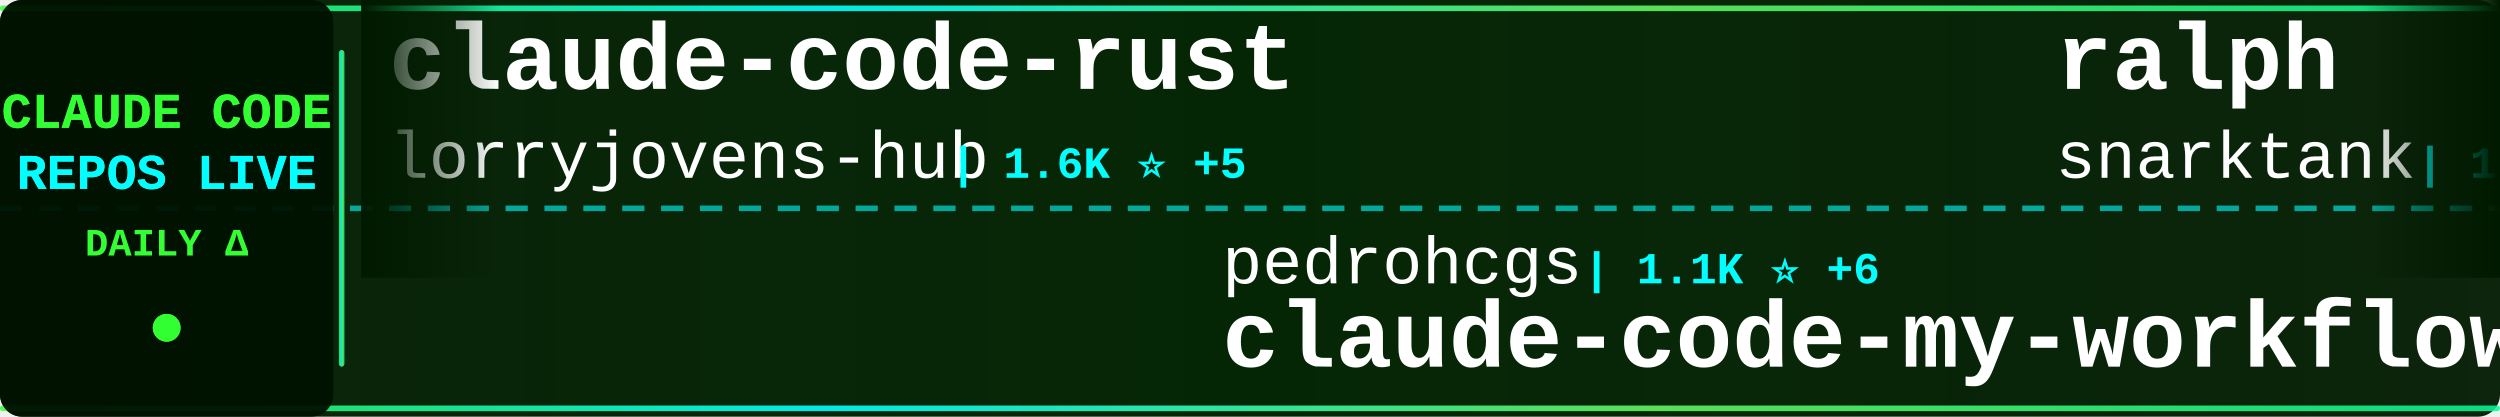
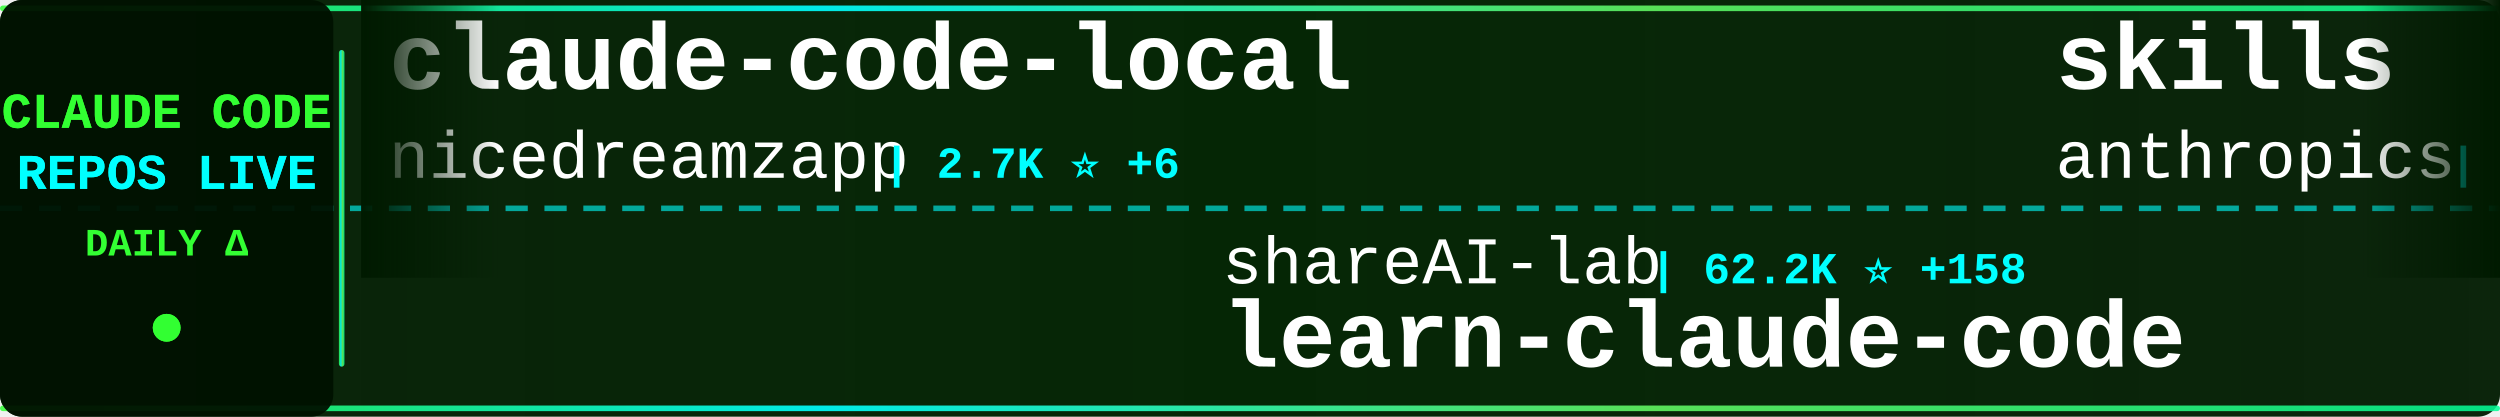
<svg xmlns="http://www.w3.org/2000/svg" width="900" height="150">
  <defs>
    <linearGradient id="tickerBg" x1="0%" y1="0%" x2="100%" y2="0%">
      <stop offset="0%" style="stop-color:#001a00;stop-opacity:0.95" />
      <stop offset="50%" style="stop-color:#002200;stop-opacity:0.98" />
      <stop offset="100%" style="stop-color:#001a00;stop-opacity:0.95" />
    </linearGradient>
    <linearGradient id="borderGrad" x1="0%" y1="0%" x2="100%" y2="0%">
      <stop offset="0%" style="stop-color:#33ff33;stop-opacity:0.85">
        <animate attributeName="stop-opacity" values="0.85;1;0.85" dur="2s" repeatCount="indefinite" />
      </stop>
      <stop offset="33%" style="stop-color:#00ffff;stop-opacity:0.9">
        <animate attributeName="stop-opacity" values="0.9;1;0.9" dur="2.2s" repeatCount="indefinite" />
      </stop>
      <stop offset="66%" style="stop-color:#66ff66;stop-opacity:0.85">
        <animate attributeName="stop-opacity" values="0.85;1;0.85" dur="1.8s" repeatCount="indefinite" />
      </stop>
      <stop offset="100%" style="stop-color:#00ff99;stop-opacity:0.85">
        <animate attributeName="stop-opacity" values="0.85;1;0.85" dur="2s" repeatCount="indefinite" />
      </stop>
    </linearGradient>
    <filter id="textGlow">
      <feGaussianBlur stdDeviation="0.1" result="coloredBlur" />
      <feMerge>
        <feMergeNode in="coloredBlur" />
        <feMergeNode in="SourceGraphic" />
      </feMerge>
    </filter>
    <filter id="metricGlow">
      <feGaussianBlur stdDeviation="0.2" result="coloredBlur" />
      <feMerge>
        <feMergeNode in="coloredBlur" />
        <feMergeNode in="SourceGraphic" />
      </feMerge>
    </filter>
    <linearGradient id="leftFade" x1="0%" y1="0%" x2="100%" y2="0%">
      <stop offset="0%" style="stop-color:#001a00;stop-opacity:1" />
      <stop offset="100%" style="stop-color:#001a00;stop-opacity:0" />
    </linearGradient>
    <linearGradient id="rightFade" x1="0%" y1="0%" x2="100%" y2="0%">
      <stop offset="0%" style="stop-color:#001a00;stop-opacity:0" />
      <stop offset="100%" style="stop-color:#001a00;stop-opacity:1" />
    </linearGradient>
  </defs>
  <rect width="900" height="150" fill="url(#tickerBg)" rx="8" />
  <rect x="0" y="2" width="900" height="2" fill="url(#borderGrad)" rx="1" />
  <rect x="0" y="146" width="900" height="2" fill="url(#borderGrad)" rx="1" />
  <line x1="0" y1="75" x2="900" y2="75" stroke="#00ffff" stroke-width="2" stroke-dasharray="8 6" opacity="0.6" />
  <rect x="0" y="0" width="120" height="150" fill="#001100" opacity="0.95" rx="8" />
  <text x="60" y="46" font-family="'Courier New', monospace" font-size="18" font-weight="bold" fill="#33ff33" text-anchor="middle" filter="url(#textGlow)">
    CLAUDE CODE
  </text>
  <text x="60" y="68" font-family="'Courier New', monospace" font-size="18" font-weight="bold" fill="#00ffff" text-anchor="middle" filter="url(#textGlow)">
    REPOS LIVE
  </text>
  <text x="60" y="92" font-family="'Courier New', monospace" font-size="14" font-weight="bold" fill="#33ff33" text-anchor="middle">
    DAILY Δ
  </text>
  <circle cx="60" cy="118" r="5" fill="#33ff33" filter="url(#metricGlow)">
    <animate attributeName="r" values="4;6;4" dur="1.5s" repeatCount="indefinite" />
    <animate attributeName="opacity" values="0.6;1;0.6" dur="1.5s" repeatCount="indefinite" />
  </circle>
  <rect x="122" y="18" width="2" height="114" fill="url(#borderGrad)" rx="1" />
  <clipPath id="tickerClip">
    <rect x="130" y="0" width="770" height="150" />
  </clipPath>
  <g clip-path="url(#tickerClip)">
    <g id="tickerItems">
      <animateTransform attributeName="transform" attributeType="XML" type="translate" from="0 0" to="-3000 0" dur="54s" repeatCount="indefinite" />
      <g transform="translate(0, 0)">
-         <text x="140" y="32" font-family="'Courier New', monospace" font-size="34" font-weight="bold" fill="#ffffff">claude-code-rust</text>
-         <text x="140" y="64" font-family="'Courier New', monospace" font-size="24" font-weight="normal" fill="#ffffff" opacity="1.0">lorryjovens-hub</text>
-         <text x="342" y="64" font-family="'Courier New', monospace" font-size="16" font-weight="bold" fill="#00ffff"> | 1.6K ⭐ +5</text>
+         <text x="140" y="32" font-family="'Courier New', monospace" font-size="34" font-weight="bold" fill="#ffffff">claude-code-local</text>
+         <text x="140" y="64" font-family="'Courier New', monospace" font-size="24" font-weight="normal" fill="#ffffff" opacity="1.0">nicedreamzapp</text>
+         <text x="318" y="64" font-family="'Courier New', monospace" font-size="16" font-weight="bold" fill="#00ffff"> | 2.7K ⭐ +6</text>
      </g>
      <g transform="translate(300, 0)">
-         <text x="140" y="102" font-family="'Courier New', monospace" font-size="24" font-weight="normal" fill="#ffffff" opacity="1.0">pedrohcgs</text>
-         <text x="270" y="102" font-family="'Courier New', monospace" font-size="16" font-weight="bold" fill="#00ffff"> | 1.1K ⭐ +6</text>
-         <text x="140" y="132" font-family="'Courier New', monospace" font-size="34" font-weight="bold" fill="#ffffff">claude-code-my-workflow</text>
+         <text x="140" y="102" font-family="'Courier New', monospace" font-size="24" font-weight="normal" fill="#ffffff" opacity="1.0">shareAI-lab</text>
+         <text x="294" y="102" font-family="'Courier New', monospace" font-size="16" font-weight="bold" fill="#00ffff"> | 62.2K ⭐ +158</text>
+         <text x="140" y="132" font-family="'Courier New', monospace" font-size="34" font-weight="bold" fill="#ffffff">learn-claude-code</text>
      </g>
      <g transform="translate(600, 0)">
-         <text x="140" y="32" font-family="'Courier New', monospace" font-size="34" font-weight="bold" fill="#ffffff">ralph</text>
-         <text x="140" y="64" font-family="'Courier New', monospace" font-size="24" font-weight="normal" fill="#ffffff" opacity="1.0">snarktank</text>
-         <text x="270" y="64" font-family="'Courier New', monospace" font-size="16" font-weight="bold" fill="#00ffff"> | 19.5K ⭐ +53</text>
+         <text x="140" y="32" font-family="'Courier New', monospace" font-size="34" font-weight="bold" fill="#ffffff">skills</text>
+         <text x="140" y="64" font-family="'Courier New', monospace" font-size="24" font-weight="normal" fill="#ffffff" opacity="1.0">anthropics</text>
+         <text x="282" y="64" font-family="'Courier New', monospace" font-size="16" font-weight="bold" fill="#00ffff"> | 139.9K ⭐ +434</text>
      </g>
      <g transform="translate(900, 0)">
-         <text x="140" y="102" font-family="'Courier New', monospace" font-size="24" font-weight="normal" fill="#ffffff" opacity="1.0">ponponon</text>
-         <text x="258" y="102" font-family="'Courier New', monospace" font-size="16" font-weight="bold" fill="#00ffff"> | 2.2K ⭐ +3</text>
-         <text x="140" y="132" font-family="'Courier New', monospace" font-size="34" font-weight="bold" fill="#ffffff">claude_code_src</text>
+         <text x="140" y="102" font-family="'Courier New', monospace" font-size="24" font-weight="normal" fill="#ffffff" opacity="1.0">huangserva</text>
+         <text x="282" y="102" font-family="'Courier New', monospace" font-size="16" font-weight="bold" fill="#00ffff"> | 588 ⭐</text>
+         <text x="140" y="132" font-family="'Courier New', monospace" font-size="34" font-weight="bold" fill="#ffffff">claude-code-cli</text>
      </g>
      <g transform="translate(1200, 0)">
-         <text x="140" y="32" font-family="'Courier New', monospace" font-size="34" font-weight="bold" fill="#ffffff">claude-code</text>
-         <text x="140" y="64" font-family="'Courier New', monospace" font-size="24" font-weight="normal" fill="#ffffff" opacity="1.0">xorespesp</text>
-         <text x="270" y="64" font-family="'Courier New', monospace" font-size="16" font-weight="bold" fill="#00ffff"> | 225 ⭐ +1</text>
+         <text x="140" y="32" font-family="'Courier New', monospace" font-size="34" font-weight="bold" fill="#ffffff">claude-code-source-code</text>
+         <text x="140" y="64" font-family="'Courier New', monospace" font-size="24" font-weight="normal" fill="#ffffff" opacity="1.0">777genius</text>
+         <text x="270" y="64" font-family="'Courier New', monospace" font-size="16" font-weight="bold" fill="#00ffff"> | 912 ⭐</text>
      </g>
      <g transform="translate(1500, 0)">
-         <text x="140" y="102" font-family="'Courier New', monospace" font-size="24" font-weight="normal" fill="#ffffff" opacity="1.0">https-deeplearning-ai</text>
-         <text x="414" y="102" font-family="'Courier New', monospace" font-size="16" font-weight="bold" fill="#00ffff"> | 516 ⭐</text>
-         <text x="140" y="132" font-family="'Courier New', monospace" font-size="34" font-weight="bold" fill="#ffffff">sc-claude-code-files</text>
+         <text x="140" y="102" font-family="'Courier New', monospace" font-size="24" font-weight="normal" fill="#ffffff" opacity="1.0">lintsinghua</text>
+         <text x="294" y="102" font-family="'Courier New', monospace" font-size="16" font-weight="bold" fill="#00ffff"> | 3.4K ⭐ +10</text>
+         <text x="140" y="132" font-family="'Courier New', monospace" font-size="34" font-weight="bold" fill="#ffffff">claude-code-book</text>
      </g>
      <g transform="translate(1800, 0)">
-         <text x="140" y="32" font-family="'Courier New', monospace" font-size="34" font-weight="bold" fill="#ffffff">claude-plugins-official</text>
-         <text x="140" y="64" font-family="'Courier New', monospace" font-size="24" font-weight="normal" fill="#ffffff" opacity="1.0">anthropics</text>
-         <text x="282" y="64" font-family="'Courier New', monospace" font-size="16" font-weight="bold" fill="#00ffff"> | 26.6K ⭐ +1.4K</text>
+         <text x="140" y="32" font-family="'Courier New', monospace" font-size="34" font-weight="bold" fill="#ffffff">sc-claude-code-files</text>
+         <text x="140" y="64" font-family="'Courier New', monospace" font-size="24" font-weight="normal" fill="#ffffff" opacity="1.0">https-deeplearning-ai</text>
+         <text x="414" y="64" font-family="'Courier New', monospace" font-size="16" font-weight="bold" fill="#00ffff"> | 516 ⭐</text>
      </g>
      <g transform="translate(2100, 0)">
-         <text x="140" y="102" font-family="'Courier New', monospace" font-size="24" font-weight="normal" fill="#ffffff" opacity="1.0">Windy3f3f3f3f</text>
-         <text x="318" y="102" font-family="'Courier New', monospace" font-size="16" font-weight="bold" fill="#00ffff"> | 2.4K ⭐ +6</text>
-         <text x="140" y="132" font-family="'Courier New', monospace" font-size="34" font-weight="bold" fill="#ffffff">how-claude-code-works</text>
+         <text x="140" y="102" font-family="'Courier New', monospace" font-size="24" font-weight="normal" fill="#ffffff" opacity="1.0">shanraisshan</text>
+         <text x="306" y="102" font-family="'Courier New', monospace" font-size="16" font-weight="bold" fill="#00ffff"> | 54.6K ⭐ +115</text>
+         <text x="140" y="132" font-family="'Courier New', monospace" font-size="34" font-weight="bold" fill="#ffffff">claude-code-best-practic...</text>
      </g>
      <g transform="translate(2400, 0)">
-         <text x="140" y="32" font-family="'Courier New', monospace" font-size="34" font-weight="bold" fill="#ffffff">claude-code-engineering</text>
-         <text x="140" y="64" font-family="'Courier New', monospace" font-size="24" font-weight="normal" fill="#ffffff" opacity="1.0">huangjia2019</text>
-         <text x="306" y="64" font-family="'Courier New', monospace" font-size="16" font-weight="bold" fill="#00ffff"> | 692 ⭐ +5</text>
+         <text x="140" y="32" font-family="'Courier New', monospace" font-size="34" font-weight="bold" fill="#ffffff">claude-code-guide</text>
+         <text x="140" y="64" font-family="'Courier New', monospace" font-size="24" font-weight="normal" fill="#ffffff" opacity="1.0">Cranot</text>
+         <text x="234" y="64" font-family="'Courier New', monospace" font-size="16" font-weight="bold" fill="#00ffff"> | 2.8K ⭐ +6</text>
      </g>
      <g transform="translate(2700, 0)">
-         <text x="140" y="102" font-family="'Courier New', monospace" font-size="24" font-weight="normal" fill="#ffffff" opacity="1.0">catlog22</text>
-         <text x="258" y="102" font-family="'Courier New', monospace" font-size="16" font-weight="bold" fill="#00ffff"> | 2.0K ⭐ +2</text>
-         <text x="140" y="132" font-family="'Courier New', monospace" font-size="34" font-weight="bold" fill="#ffffff">Claude-Code-Workflow</text>
+         <text x="140" y="102" font-family="'Courier New', monospace" font-size="24" font-weight="normal" fill="#ffffff" opacity="1.0">Alishahryar1</text>
+         <text x="306" y="102" font-family="'Courier New', monospace" font-size="16" font-weight="bold" fill="#00ffff"> | 28.8K ⭐ +557</text>
+         <text x="140" y="132" font-family="'Courier New', monospace" font-size="34" font-weight="bold" fill="#ffffff">free-claude-code</text>
      </g>
      <g transform="translate(3000, 0)">
-         <text x="140" y="32" font-family="'Courier New', monospace" font-size="34" font-weight="bold" fill="#ffffff">claude-code-rust</text>
-         <text x="140" y="64" font-family="'Courier New', monospace" font-size="24" font-weight="normal" fill="#ffffff" opacity="1.0">lorryjovens-hub</text>
-         <text x="342" y="64" font-family="'Courier New', monospace" font-size="16" font-weight="bold" fill="#00ffff"> | 1.6K ⭐ +5</text>
+         <text x="140" y="32" font-family="'Courier New', monospace" font-size="34" font-weight="bold" fill="#ffffff">claude-code-local</text>
+         <text x="140" y="64" font-family="'Courier New', monospace" font-size="24" font-weight="normal" fill="#ffffff" opacity="1.0">nicedreamzapp</text>
+         <text x="318" y="64" font-family="'Courier New', monospace" font-size="16" font-weight="bold" fill="#00ffff"> | 2.7K ⭐ +6</text>
      </g>
      <g transform="translate(3300, 0)">
-         <text x="140" y="102" font-family="'Courier New', monospace" font-size="24" font-weight="normal" fill="#ffffff" opacity="1.0">pedrohcgs</text>
-         <text x="270" y="102" font-family="'Courier New', monospace" font-size="16" font-weight="bold" fill="#00ffff"> | 1.1K ⭐ +6</text>
-         <text x="140" y="132" font-family="'Courier New', monospace" font-size="34" font-weight="bold" fill="#ffffff">claude-code-my-workflow</text>
+         <text x="140" y="102" font-family="'Courier New', monospace" font-size="24" font-weight="normal" fill="#ffffff" opacity="1.0">shareAI-lab</text>
+         <text x="294" y="102" font-family="'Courier New', monospace" font-size="16" font-weight="bold" fill="#00ffff"> | 62.2K ⭐ +158</text>
+         <text x="140" y="132" font-family="'Courier New', monospace" font-size="34" font-weight="bold" fill="#ffffff">learn-claude-code</text>
      </g>
      <g transform="translate(3600, 0)">
-         <text x="140" y="32" font-family="'Courier New', monospace" font-size="34" font-weight="bold" fill="#ffffff">ralph</text>
-         <text x="140" y="64" font-family="'Courier New', monospace" font-size="24" font-weight="normal" fill="#ffffff" opacity="1.0">snarktank</text>
-         <text x="270" y="64" font-family="'Courier New', monospace" font-size="16" font-weight="bold" fill="#00ffff"> | 19.5K ⭐ +53</text>
+         <text x="140" y="32" font-family="'Courier New', monospace" font-size="34" font-weight="bold" fill="#ffffff">skills</text>
+         <text x="140" y="64" font-family="'Courier New', monospace" font-size="24" font-weight="normal" fill="#ffffff" opacity="1.0">anthropics</text>
+         <text x="282" y="64" font-family="'Courier New', monospace" font-size="16" font-weight="bold" fill="#00ffff"> | 139.9K ⭐ +434</text>
      </g>
      <g transform="translate(3900, 0)">
-         <text x="140" y="102" font-family="'Courier New', monospace" font-size="24" font-weight="normal" fill="#ffffff" opacity="1.0">ponponon</text>
-         <text x="258" y="102" font-family="'Courier New', monospace" font-size="16" font-weight="bold" fill="#00ffff"> | 2.2K ⭐ +3</text>
-         <text x="140" y="132" font-family="'Courier New', monospace" font-size="34" font-weight="bold" fill="#ffffff">claude_code_src</text>
+         <text x="140" y="102" font-family="'Courier New', monospace" font-size="24" font-weight="normal" fill="#ffffff" opacity="1.0">huangserva</text>
+         <text x="282" y="102" font-family="'Courier New', monospace" font-size="16" font-weight="bold" fill="#00ffff"> | 588 ⭐</text>
+         <text x="140" y="132" font-family="'Courier New', monospace" font-size="34" font-weight="bold" fill="#ffffff">claude-code-cli</text>
      </g>
    </g>
  </g>
  <rect x="130" y="0" width="50" height="100" fill="url(#leftFade)" />
  <rect x="850" y="0" width="50" height="100" fill="url(#rightFade)" />
</svg>
